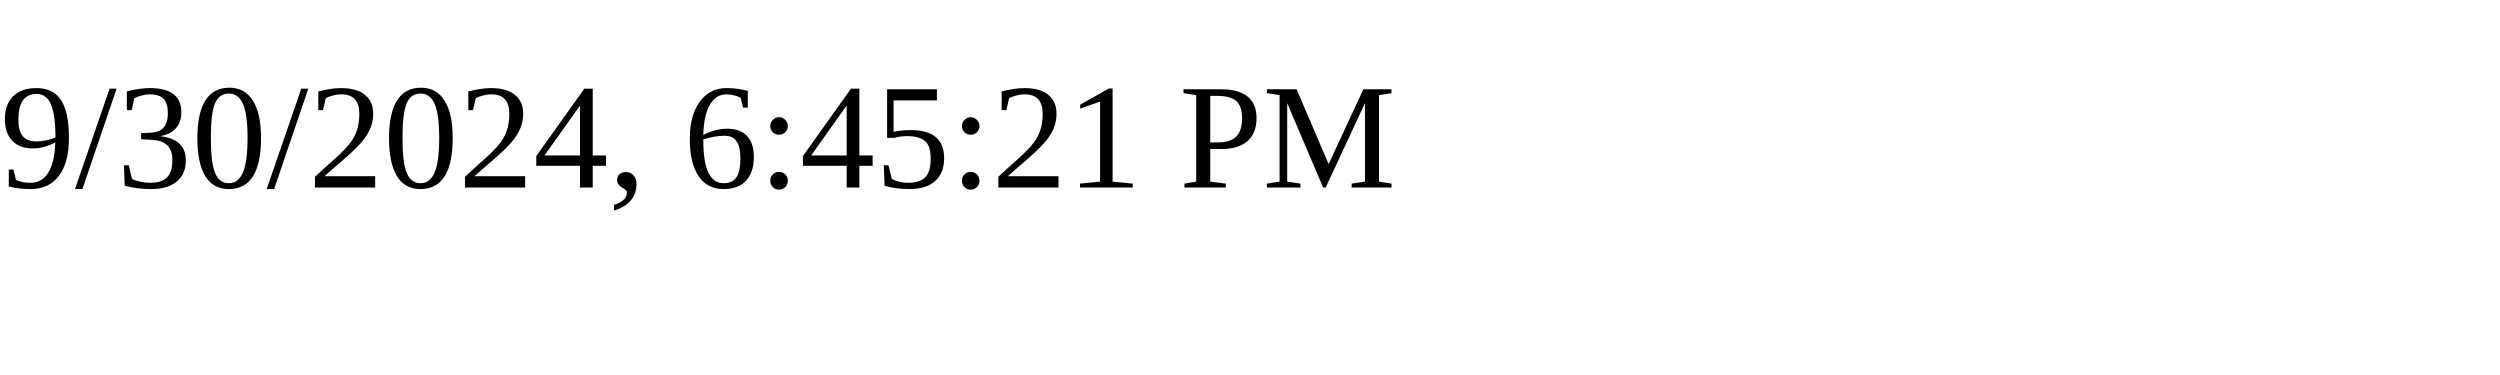
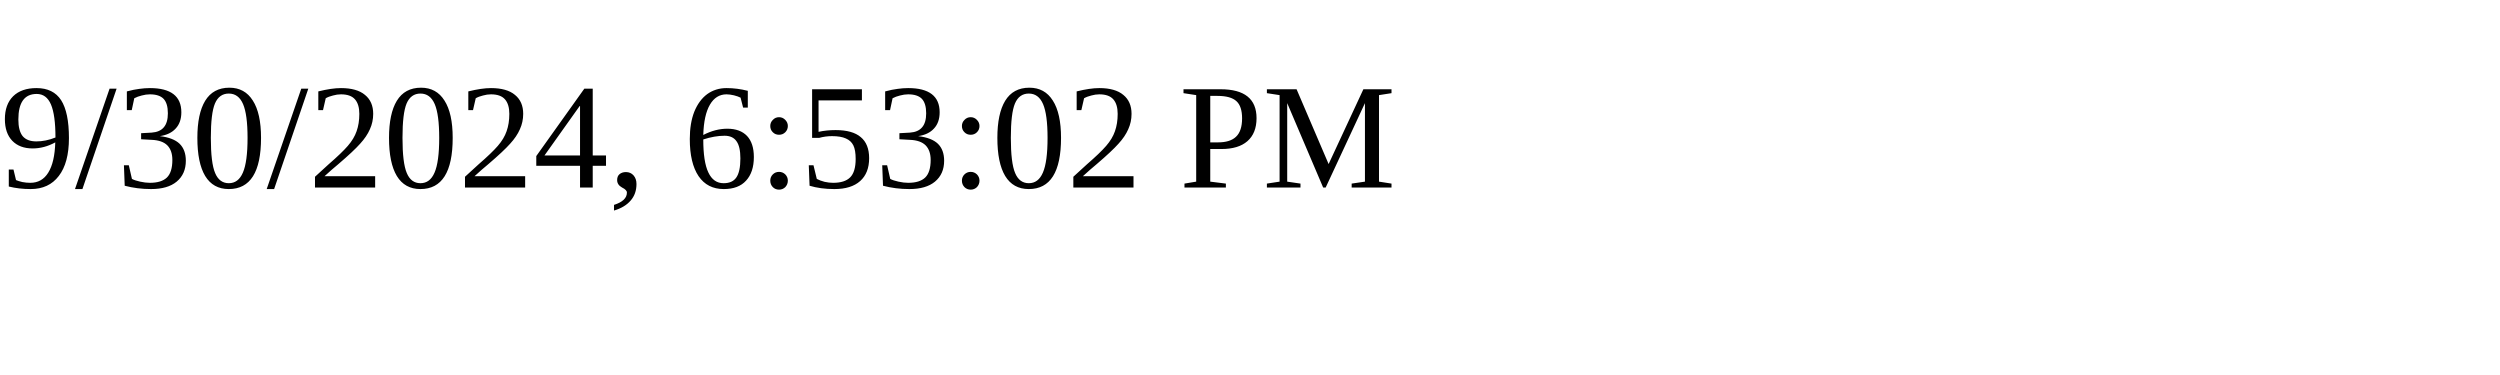
<svg xmlns="http://www.w3.org/2000/svg" height="30" width="200">
-   <text x="0" y="15">9/30/2024, 6:45:21 PM</text>
+   <text x="0" y="15">9/30/2024, 6:53:02 PM</text>
</svg>
